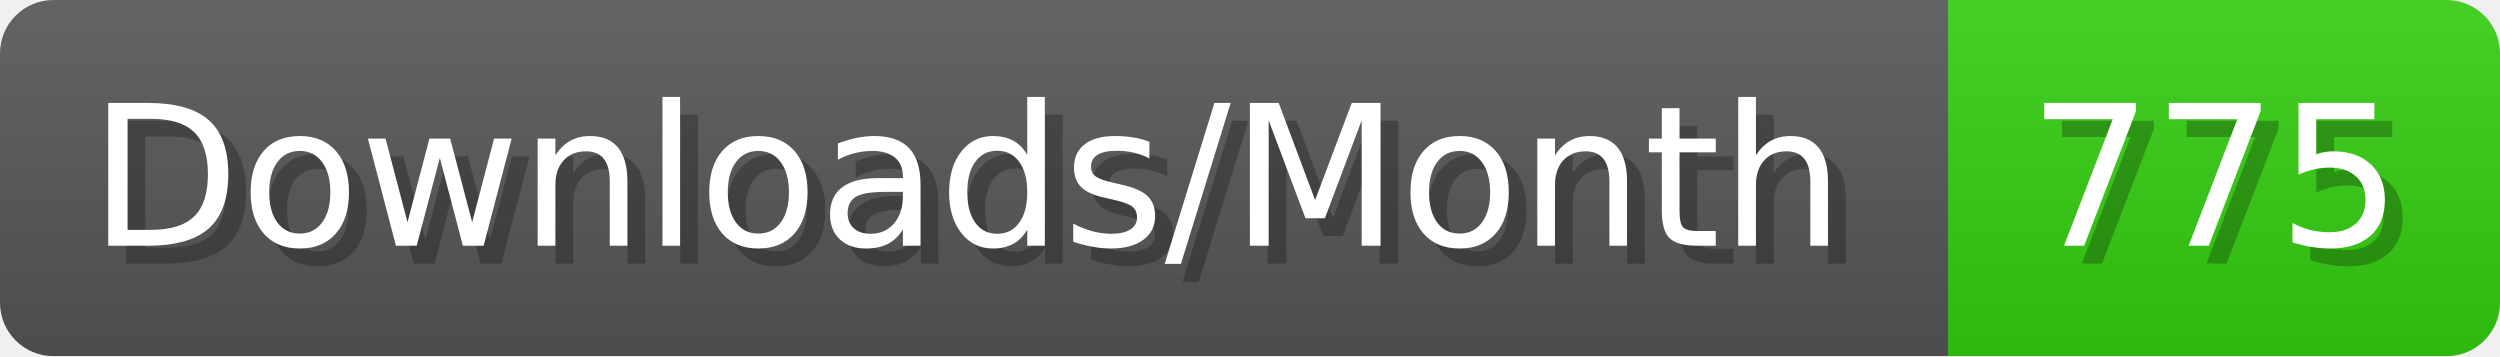
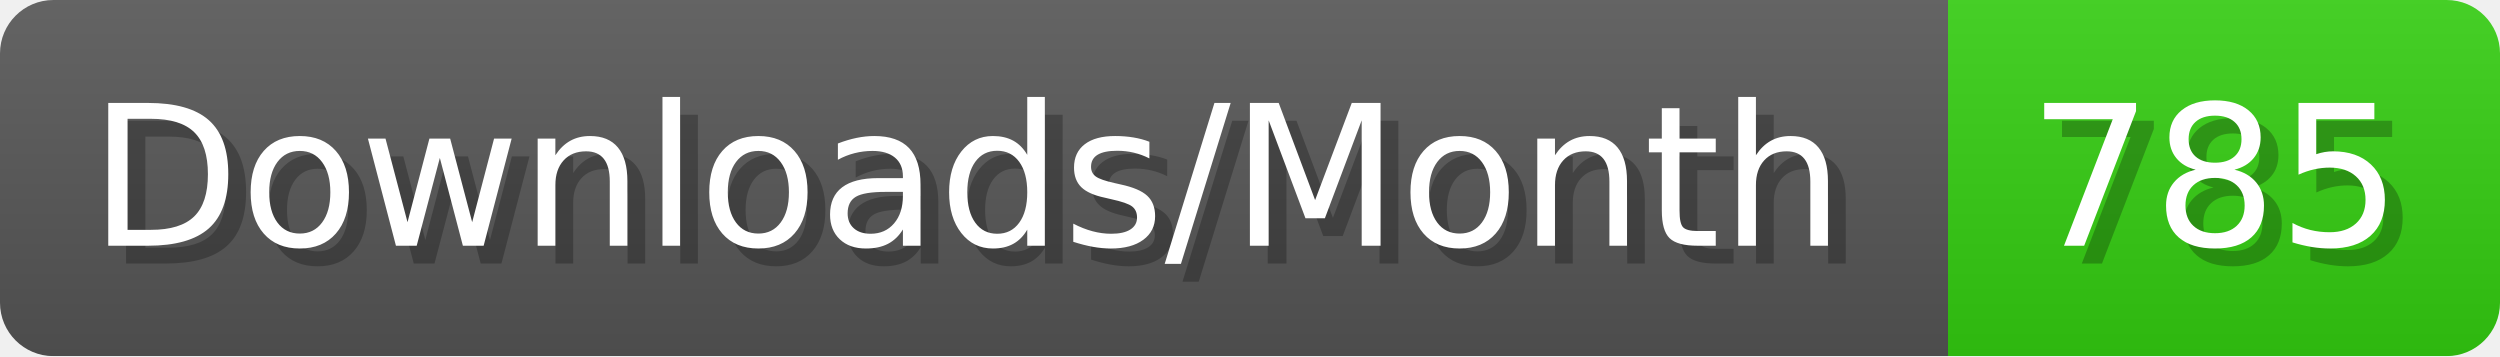
- <svg xmlns="http://www.w3.org/2000/svg" width="140.4" height="20" viewBox="0 0 1404 200" role="img" aria-label="Downloads/Month: 775">
+ <svg xmlns="http://www.w3.org/2000/svg" width="140.4" height="20" viewBox="0 0 1404 200" role="img" aria-label="Downloads/Month: 785">
  <linearGradient id="YlXUI" x2="0" y2="100%">
    <stop offset="0" stop-opacity=".1" stop-color="#EEE" />
    <stop offset="1" stop-opacity=".1" />
  </linearGradient>
  <mask id="JHhop">
    <rect width="1404" height="200" rx="30" fill="#FFF" />
  </mask>
  <g mask="url(#JHhop)">
    <rect width="1094" height="200" fill="#555" />
    <rect width="310" height="200" fill="#3C1" x="1094" />
    <rect width="1404" height="200" fill="url(#YlXUI)" />
  </g>
  <g aria-hidden="true" fill="#fff" text-anchor="start" font-family="Verdana,DejaVu Sans,sans-serif" font-size="110">
    <text x="60" y="148" textLength="994" fill="#000" opacity="0.25">Downloads/Month</text>
    <text x="50" y="138" textLength="994">Downloads/Month</text>
-     <text x="1149" y="148" textLength="210" fill="#000" opacity="0.25">775</text>
-     <text x="1139" y="138" textLength="210">775</text>
+     <text x="1149" y="148" textLength="210" fill="#000" opacity="0.25">785</text>
+     <text x="1139" y="138" textLength="210">785</text>
  </g>
</svg>
